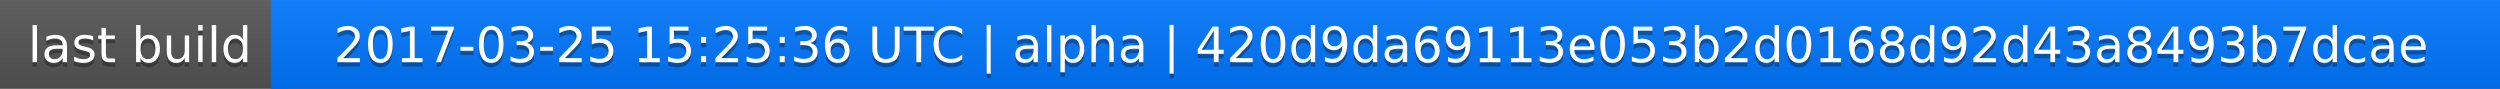
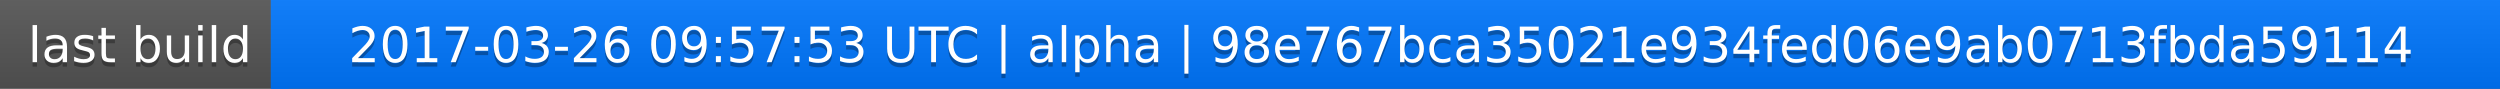
<svg xmlns="http://www.w3.org/2000/svg" width="563" height="20">
  <linearGradient id="a" x2="0" y2="100%">
    <stop offset="0" stop-color="#bbb" stop-opacity=".1" />
    <stop offset="1" stop-opacity=".1" />
  </linearGradient>
  <rect rx="0" width="563" height="20" fill="#555" />
  <rect rx="0" x="61" width="502" height="20" fill="#07f" />
  <path fill="#07f" d="M61 0h4v20h-4z" />
  <rect rx="0" width="563" height="20" fill="url(#a)" />
  <g fill="#fff" text-anchor="middle" font-family="DejaVu Sans,Verdana,Geneva,sans-serif" font-size="11">
    <text x="31.5" y="15" fill="#010101" fill-opacity=".3">last build</text>
    <text x="31.5" y="14">last build</text>
-     <text x="311" y="15" fill="#010101" fill-opacity=".3">2017-03-25 15:25:36 UTC | alpha | 420d9da69113e053b2d0168d92d43a8493b7dcae</text>
-     <text x="311" y="14">2017-03-25 15:25:36 UTC | alpha | 420d9da69113e053b2d0168d92d43a8493b7dcae</text>
+     <text x="311" y="15" fill="#010101" fill-opacity=".3">2017-03-26 09:57:53 UTC | alpha | 98e767bca35021e934fed06e9ab0713fbda59114</text>
+     <text x="311" y="14">2017-03-26 09:57:53 UTC | alpha | 98e767bca35021e934fed06e9ab0713fbda59114</text>
  </g>
</svg>
